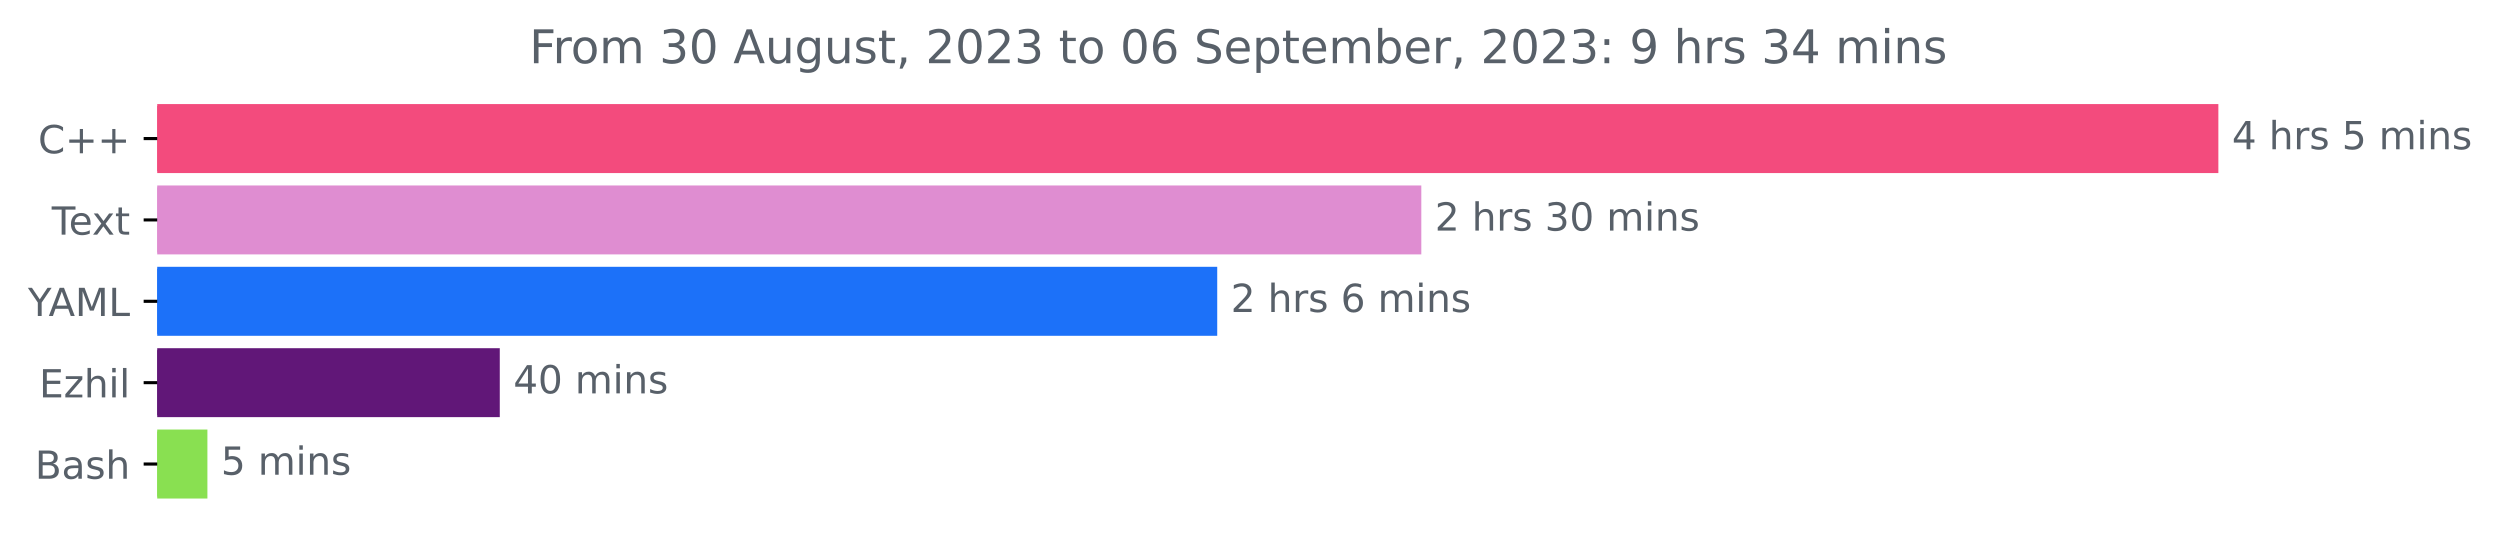
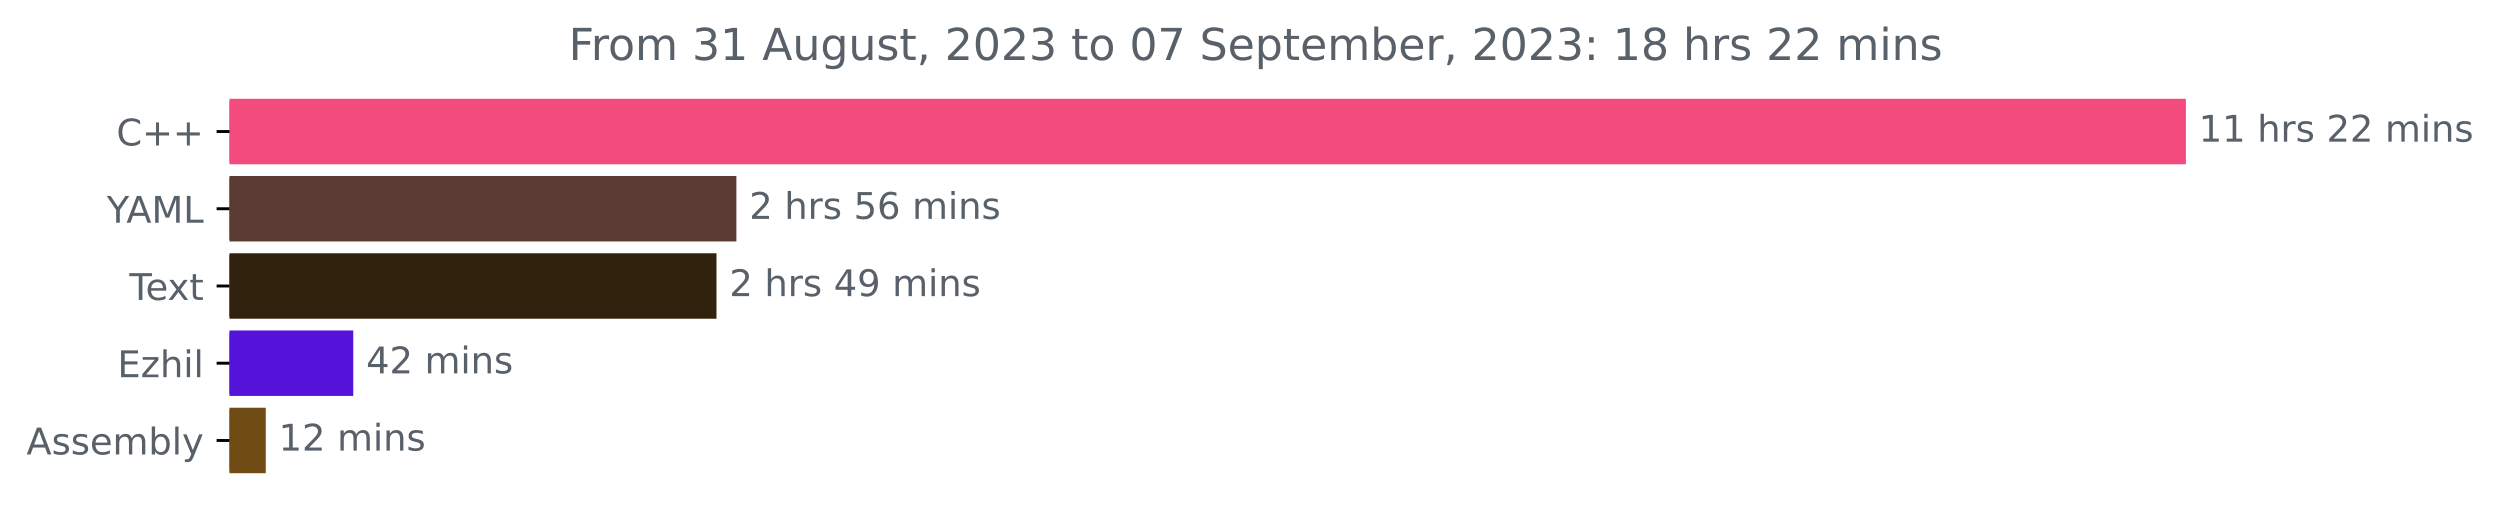
- <svg xmlns="http://www.w3.org/2000/svg" xmlns:xlink="http://www.w3.org/1999/xlink" width="645.185pt" height="140.398pt" viewBox="0 0 645.185 140.398" version="1.1">
+ <svg xmlns="http://www.w3.org/2000/svg" xmlns:xlink="http://www.w3.org/1999/xlink" width="679.735pt" height="140.398pt" viewBox="0 0 679.735 140.398" version="1.1">
  <defs>
    <style type="text/css">*{stroke-linejoin: round; stroke-linecap: butt}</style>
  </defs>
  <g id="figure_1">
    <g id="patch_1">
-       <path d="M 0 140.398  L 645.185 140.398  L 645.185 0  L 0 0  L 0 140.398  z " style="fill: none" />
+       <path d="M 0 140.398  L 679.735 140.398  L 679.735 0  L 0 0  L 0 140.398  z " style="fill: none" />
    </g>
    <g id="axes_1">
      <g id="patch_2">
-         <path d="M 40.573 27.358  L 572.002 27.358  L 572.002 44.158  L 40.573 44.158  z " clip-path="url(#p34bee65f1f)" style="fill: #f34b7d; stroke: #f34b7d; stroke-linejoin: miter" />
+         <path d="M 62.398 27.358  L 593.827 27.358  L 593.827 44.158  L 62.398 44.158  z " clip-path="url(#p800f1ece39)" style="fill: #f34b7d; stroke: #f34b7d; stroke-linejoin: miter" />
      </g>
      <g id="patch_3">
-         <path d="M 40.573 48.358  L 366.304 48.358  L 366.304 65.158  L 40.573 65.158  z " clip-path="url(#p34bee65f1f)" style="fill: #df8dd1; stroke: #df8dd1; stroke-linejoin: miter" />
+         <path d="M 62.398 48.358  L 199.721 48.358  L 199.721 65.158  L 62.398 65.158  z " clip-path="url(#p800f1ece39)" style="fill: #5b3c34; stroke: #5b3c34; stroke-linejoin: miter" />
      </g>
      <g id="patch_4">
-         <path d="M 40.573 69.358  L 313.634 69.358  L 313.634 86.158  L 40.573 86.158  z " clip-path="url(#p34bee65f1f)" style="fill: #1c71f9; stroke: #1c71f9; stroke-linejoin: miter" />
+         <path d="M 62.398 69.358  L 194.311 69.358  L 194.311 86.158  L 62.398 86.158  z " clip-path="url(#p800f1ece39)" style="fill: #30220d; stroke: #30220d; stroke-linejoin: miter" />
      </g>
      <g id="patch_5">
-         <path d="M 40.573 90.358  L 128.481 90.358  L 128.481 107.158  L 40.573 107.158  z " clip-path="url(#p34bee65f1f)" style="fill: #611778; stroke: #611778; stroke-linejoin: miter" />
+         <path d="M 62.398 90.358  L 95.548 90.358  L 95.548 107.158  L 62.398 107.158  z " clip-path="url(#p800f1ece39)" style="fill: #5512d8; stroke: #5512d8; stroke-linejoin: miter" />
      </g>
      <g id="patch_6">
-         <path d="M 40.573 111.358  L 53.025 111.358  L 53.025 128.158  L 40.573 128.158  z " clip-path="url(#p34bee65f1f)" style="fill: #89e051; stroke: #89e051; stroke-linejoin: miter" />
+         <path d="M 62.398 111.358  L 71.759 111.358  L 71.759 128.158  L 62.398 128.158  z " clip-path="url(#p800f1ece39)" style="fill: #6e4c13; stroke: #6e4c13; stroke-linejoin: miter" />
      </g>
      <g id="matplotlib.axis_1" />
      <g id="matplotlib.axis_2">
        <g id="ytick_1">
          <g id="line2d_1">
            <defs>
-               <path id="m216c4c0395" d="M 0 0  L -3.5 0  " style="stroke: #000000; stroke-width: 0.8" />
+               <path id="mf8cb4eb44a" d="M 0 0  L -3.5 0  " style="stroke: #000000; stroke-width: 0.8" />
            </defs>
            <g>
-               <use xlink:href="#m216c4c0395" x="40.573" y="35.758" style="stroke: #000000; stroke-width: 0.8" />
+               <use xlink:href="#mf8cb4eb44a" x="62.398" y="35.758" style="stroke: #000000; stroke-width: 0.8" />
            </g>
          </g>
          <g id="text_1">
-             <g style="fill: #586069" transform="translate(9.83125 39.55734)scale(0.1 -0.1)">
+             <g style="fill: #586069" transform="translate(31.65625 39.55734)scale(0.1 -0.1)">
              <defs>
                <path id="DejaVuSans-43" d="M 4122 4306  L 4122 3641  Q 3803 3938 3442 4084  Q 3081 4231 2675 4231  Q 1875 4231 1450 3742  Q 1025 3253 1025 2328  Q 1025 1406 1450 917  Q 1875 428 2675 428  Q 3081 428 3442 575  Q 3803 722 4122 1019  L 4122 359  Q 3791 134 3420 21  Q 3050 -91 2638 -91  Q 1578 -91 968 557  Q 359 1206 359 2328  Q 359 3453 968 4101  Q 1578 4750 2638 4750  Q 3056 4750 3426 4639  Q 3797 4528 4122 4306  z " transform="scale(0.015625)" />
                <path id="DejaVuSans-2b" d="M 2944 4013  L 2944 2272  L 4684 2272  L 4684 1741  L 2944 1741  L 2944 0  L 2419 0  L 2419 1741  L 678 1741  L 678 2272  L 2419 2272  L 2419 4013  L 2944 4013  z " transform="scale(0.015625)" />
              </defs>
              <use xlink:href="#DejaVuSans-43" />
              <use xlink:href="#DejaVuSans-2b" x="69.824" />
              <use xlink:href="#DejaVuSans-2b" x="153.613" />
            </g>
          </g>
        </g>
        <g id="ytick_2">
          <g id="line2d_2">
            <g>
-               <use xlink:href="#m216c4c0395" x="40.573" y="56.758" style="stroke: #000000; stroke-width: 0.8" />
+               <use xlink:href="#mf8cb4eb44a" x="62.398" y="56.758" style="stroke: #000000; stroke-width: 0.8" />
            </g>
          </g>
          <g id="text_2">
-             <g style="fill: #586069" transform="translate(13.34844 60.55734)scale(0.1 -0.1)">
+             <g style="fill: #586069" transform="translate(29.025 60.55734)scale(0.1 -0.1)">
+               <defs>
+                 <path id="DejaVuSans-59" d="M -13 4666  L 666 4666  L 1959 2747  L 3244 4666  L 3922 4666  L 2272 2222  L 2272 0  L 1638 0  L 1638 2222  L -13 4666  z " transform="scale(0.015625)" />
+                 <path id="DejaVuSans-41" d="M 2188 4044  L 1331 1722  L 3047 1722  L 2188 4044  z M 1831 4666  L 2547 4666  L 4325 0  L 3669 0  L 3244 1197  L 1141 1197  L 716 0  L 50 0  L 1831 4666  z " transform="scale(0.015625)" />
+                 <path id="DejaVuSans-4d" d="M 628 4666  L 1569 4666  L 2759 1491  L 3956 4666  L 4897 4666  L 4897 0  L 4281 0  L 4281 4097  L 3078 897  L 2444 897  L 1241 4097  L 1241 0  L 628 0  L 628 4666  z " transform="scale(0.015625)" />
+                 <path id="DejaVuSans-4c" d="M 628 4666  L 1259 4666  L 1259 531  L 3531 531  L 3531 0  L 628 0  L 628 4666  z " transform="scale(0.015625)" />
+               </defs>
+               <use xlink:href="#DejaVuSans-59" />
+               <use xlink:href="#DejaVuSans-41" x="53.334" />
+               <use xlink:href="#DejaVuSans-4d" x="121.742" />
+               <use xlink:href="#DejaVuSans-4c" x="208.021" />
+             </g>
+           </g>
+         </g>
+         <g id="ytick_3">
+           <g id="line2d_3">
+             <g>
+               <use xlink:href="#mf8cb4eb44a" x="62.398" y="77.758" style="stroke: #000000; stroke-width: 0.8" />
+             </g>
+           </g>
+           <g id="text_3">
+             <g style="fill: #586069" transform="translate(35.17344 81.55734)scale(0.1 -0.1)">
              <defs>
                <path id="DejaVuSans-54" d="M -19 4666  L 3928 4666  L 3928 4134  L 2272 4134  L 2272 0  L 1638 0  L 1638 4134  L -19 4134  L -19 4666  z " transform="scale(0.015625)" />
                <path id="DejaVuSans-65" d="M 3597 1894  L 3597 1613  L 953 1613  Q 991 1019 1311 708  Q 1631 397 2203 397  Q 2534 397 2845 478  Q 3156 559 3463 722  L 3463 178  Q 3153 47 2828 -22  Q 2503 -91 2169 -91  Q 1331 -91 842 396  Q 353 884 353 1716  Q 353 2575 817 3079  Q 1281 3584 2069 3584  Q 2775 3584 3186 3129  Q 3597 2675 3597 1894  z M 3022 2063  Q 3016 2534 2758 2815  Q 2500 3097 2075 3097  Q 1594 3097 1305 2825  Q 1016 2553 972 2059  L 3022 2063  z " transform="scale(0.015625)" />
                <path id="DejaVuSans-78" d="M 3513 3500  L 2247 1797  L 3578 0  L 2900 0  L 1881 1375  L 863 0  L 184 0  L 1544 1831  L 300 3500  L 978 3500  L 1906 2253  L 2834 3500  L 3513 3500  z " transform="scale(0.015625)" />
                <path id="DejaVuSans-74" d="M 1172 4494  L 1172 3500  L 2356 3500  L 2356 3053  L 1172 3053  L 1172 1153  Q 1172 725 1289 603  Q 1406 481 1766 481  L 2356 481  L 2356 0  L 1766 0  Q 1100 0 847 248  Q 594 497 594 1153  L 594 3053  L 172 3053  L 172 3500  L 594 3500  L 594 4494  L 1172 4494  z " transform="scale(0.015625)" />
              </defs>
              <use xlink:href="#DejaVuSans-54" />
              <use xlink:href="#DejaVuSans-65" x="44.084" />
              <use xlink:href="#DejaVuSans-78" x="103.857" />
              <use xlink:href="#DejaVuSans-74" x="163.037" />
            </g>
          </g>
        </g>
-         <g id="ytick_3">
-           <g id="line2d_3">
-             <g>
-               <use xlink:href="#m216c4c0395" x="40.573" y="77.758" style="stroke: #000000; stroke-width: 0.8" />
-             </g>
-           </g>
-           <g id="text_3">
-             <g style="fill: #586069" transform="translate(7.2 81.55734)scale(0.1 -0.1)">
-               <defs>
-                 <path id="DejaVuSans-59" d="M -13 4666  L 666 4666  L 1959 2747  L 3244 4666  L 3922 4666  L 2272 2222  L 2272 0  L 1638 0  L 1638 2222  L -13 4666  z " transform="scale(0.015625)" />
-                 <path id="DejaVuSans-41" d="M 2188 4044  L 1331 1722  L 3047 1722  L 2188 4044  z M 1831 4666  L 2547 4666  L 4325 0  L 3669 0  L 3244 1197  L 1141 1197  L 716 0  L 50 0  L 1831 4666  z " transform="scale(0.015625)" />
-                 <path id="DejaVuSans-4d" d="M 628 4666  L 1569 4666  L 2759 1491  L 3956 4666  L 4897 4666  L 4897 0  L 4281 0  L 4281 4097  L 3078 897  L 2444 897  L 1241 4097  L 1241 0  L 628 0  L 628 4666  z " transform="scale(0.015625)" />
-                 <path id="DejaVuSans-4c" d="M 628 4666  L 1259 4666  L 1259 531  L 3531 531  L 3531 0  L 628 0  L 628 4666  z " transform="scale(0.015625)" />
-               </defs>
-               <use xlink:href="#DejaVuSans-59" />
-               <use xlink:href="#DejaVuSans-41" x="53.334" />
-               <use xlink:href="#DejaVuSans-4d" x="121.742" />
-               <use xlink:href="#DejaVuSans-4c" x="208.021" />
-             </g>
-           </g>
-         </g>
        <g id="ytick_4">
          <g id="line2d_4">
            <g>
-               <use xlink:href="#m216c4c0395" x="40.573" y="98.758" style="stroke: #000000; stroke-width: 0.8" />
+               <use xlink:href="#mf8cb4eb44a" x="62.398" y="98.758" style="stroke: #000000; stroke-width: 0.8" />
            </g>
          </g>
          <g id="text_4">
-             <g style="fill: #586069" transform="translate(10.1125 102.5573)scale(0.1 -0.1)">
+             <g style="fill: #586069" transform="translate(31.9375 102.5573)scale(0.1 -0.1)">
              <defs>
                <path id="DejaVuSans-45" d="M 628 4666  L 3578 4666  L 3578 4134  L 1259 4134  L 1259 2753  L 3481 2753  L 3481 2222  L 1259 2222  L 1259 531  L 3634 531  L 3634 0  L 628 0  L 628 4666  z " transform="scale(0.015625)" />
                <path id="DejaVuSans-7a" d="M 353 3500  L 3084 3500  L 3084 2975  L 922 459  L 3084 459  L 3084 0  L 275 0  L 275 525  L 2438 3041  L 353 3041  L 353 3500  z " transform="scale(0.015625)" />
                <path id="DejaVuSans-68" d="M 3513 2113  L 3513 0  L 2938 0  L 2938 2094  Q 2938 2591 2744 2837  Q 2550 3084 2163 3084  Q 1697 3084 1428 2787  Q 1159 2491 1159 1978  L 1159 0  L 581 0  L 581 4863  L 1159 4863  L 1159 2956  Q 1366 3272 1645 3428  Q 1925 3584 2291 3584  Q 2894 3584 3203 3211  Q 3513 2838 3513 2113  z " transform="scale(0.015625)" />
                <path id="DejaVuSans-69" d="M 603 3500  L 1178 3500  L 1178 0  L 603 0  L 603 3500  z M 603 4863  L 1178 4863  L 1178 4134  L 603 4134  L 603 4863  z " transform="scale(0.015625)" />
                <path id="DejaVuSans-6c" d="M 603 4863  L 1178 4863  L 1178 0  L 603 0  L 603 4863  z " transform="scale(0.015625)" />
              </defs>
              <use xlink:href="#DejaVuSans-45" />
              <use xlink:href="#DejaVuSans-7a" x="63.184" />
              <use xlink:href="#DejaVuSans-68" x="115.674" />
              <use xlink:href="#DejaVuSans-69" x="179.053" />
              <use xlink:href="#DejaVuSans-6c" x="206.836" />
            </g>
          </g>
        </g>
        <g id="ytick_5">
          <g id="line2d_5">
            <g>
-               <use xlink:href="#m216c4c0395" x="40.573" y="119.758" style="stroke: #000000; stroke-width: 0.8" />
+               <use xlink:href="#mf8cb4eb44a" x="62.398" y="119.758" style="stroke: #000000; stroke-width: 0.8" />
            </g>
          </g>
          <g id="text_5">
-             <g style="fill: #586069" transform="translate(9.0375 123.5573)scale(0.1 -0.1)">
-               <defs>
-                 <path id="DejaVuSans-42" d="M 1259 2228  L 1259 519  L 2272 519  Q 2781 519 3026 730  Q 3272 941 3272 1375  Q 3272 1813 3026 2020  Q 2781 2228 2272 2228  L 1259 2228  z M 1259 4147  L 1259 2741  L 2194 2741  Q 2656 2741 2882 2914  Q 3109 3088 3109 3444  Q 3109 3797 2882 3972  Q 2656 4147 2194 4147  L 1259 4147  z M 628 4666  L 2241 4666  Q 2963 4666 3353 4366  Q 3744 4066 3744 3513  Q 3744 3084 3544 2831  Q 3344 2578 2956 2516  Q 3422 2416 3680 2098  Q 3938 1781 3938 1306  Q 3938 681 3513 340  Q 3088 0 2303 0  L 628 0  L 628 4666  z " transform="scale(0.015625)" />
-                 <path id="DejaVuSans-61" d="M 2194 1759  Q 1497 1759 1228 1600  Q 959 1441 959 1056  Q 959 750 1161 570  Q 1363 391 1709 391  Q 2188 391 2477 730  Q 2766 1069 2766 1631  L 2766 1759  L 2194 1759  z M 3341 1997  L 3341 0  L 2766 0  L 2766 531  Q 2569 213 2275 61  Q 1981 -91 1556 -91  Q 1019 -91 701 211  Q 384 513 384 1019  Q 384 1609 779 1909  Q 1175 2209 1959 2209  L 2766 2209  L 2766 2266  Q 2766 2663 2505 2880  Q 2244 3097 1772 3097  Q 1472 3097 1187 3025  Q 903 2953 641 2809  L 641 3341  Q 956 3463 1253 3523  Q 1550 3584 1831 3584  Q 2591 3584 2966 3190  Q 3341 2797 3341 1997  z " transform="scale(0.015625)" />
+             <g style="fill: #586069" transform="translate(7.2 123.5573)scale(0.1 -0.1)">
+               <defs>
                <path id="DejaVuSans-73" d="M 2834 3397  L 2834 2853  Q 2591 2978 2328 3040  Q 2066 3103 1784 3103  Q 1356 3103 1142 2972  Q 928 2841 928 2578  Q 928 2378 1081 2264  Q 1234 2150 1697 2047  L 1894 2003  Q 2506 1872 2764 1633  Q 3022 1394 3022 966  Q 3022 478 2636 193  Q 2250 -91 1575 -91  Q 1294 -91 989 -36  Q 684 19 347 128  L 347 722  Q 666 556 975 473  Q 1284 391 1588 391  Q 1994 391 2212 530  Q 2431 669 2431 922  Q 2431 1156 2273 1281  Q 2116 1406 1581 1522  L 1381 1569  Q 847 1681 609 1914  Q 372 2147 372 2553  Q 372 3047 722 3315  Q 1072 3584 1716 3584  Q 2034 3584 2315 3537  Q 2597 3491 2834 3397  z " transform="scale(0.015625)" />
-               </defs>
-               <use xlink:href="#DejaVuSans-42" />
-               <use xlink:href="#DejaVuSans-61" x="68.604" />
-               <use xlink:href="#DejaVuSans-73" x="129.883" />
-               <use xlink:href="#DejaVuSans-68" x="181.982" />
+                 <path id="DejaVuSans-6d" d="M 3328 2828  Q 3544 3216 3844 3400  Q 4144 3584 4550 3584  Q 5097 3584 5394 3201  Q 5691 2819 5691 2113  L 5691 0  L 5113 0  L 5113 2094  Q 5113 2597 4934 2840  Q 4756 3084 4391 3084  Q 3944 3084 3684 2787  Q 3425 2491 3425 1978  L 3425 0  L 2847 0  L 2847 2094  Q 2847 2600 2669 2842  Q 2491 3084 2119 3084  Q 1678 3084 1418 2786  Q 1159 2488 1159 1978  L 1159 0  L 581 0  L 581 3500  L 1159 3500  L 1159 2956  Q 1356 3278 1631 3431  Q 1906 3584 2284 3584  Q 2666 3584 2933 3390  Q 3200 3197 3328 2828  z " transform="scale(0.015625)" />
+                 <path id="DejaVuSans-62" d="M 3116 1747  Q 3116 2381 2855 2742  Q 2594 3103 2138 3103  Q 1681 3103 1420 2742  Q 1159 2381 1159 1747  Q 1159 1113 1420 752  Q 1681 391 2138 391  Q 2594 391 2855 752  Q 3116 1113 3116 1747  z M 1159 2969  Q 1341 3281 1617 3432  Q 1894 3584 2278 3584  Q 2916 3584 3314 3078  Q 3713 2572 3713 1747  Q 3713 922 3314 415  Q 2916 -91 2278 -91  Q 1894 -91 1617 61  Q 1341 213 1159 525  L 1159 0  L 581 0  L 581 4863  L 1159 4863  L 1159 2969  z " transform="scale(0.015625)" />
+                 <path id="DejaVuSans-79" d="M 2059 -325  Q 1816 -950 1584 -1140  Q 1353 -1331 966 -1331  L 506 -1331  L 506 -850  L 844 -850  Q 1081 -850 1212 -737  Q 1344 -625 1503 -206  L 1606 56  L 191 3500  L 800 3500  L 1894 763  L 2988 3500  L 3597 3500  L 2059 -325  z " transform="scale(0.015625)" />
+               </defs>
+               <use xlink:href="#DejaVuSans-41" />
+               <use xlink:href="#DejaVuSans-73" x="68.408" />
+               <use xlink:href="#DejaVuSans-73" x="120.508" />
+               <use xlink:href="#DejaVuSans-65" x="172.607" />
+               <use xlink:href="#DejaVuSans-6d" x="234.131" />
+               <use xlink:href="#DejaVuSans-62" x="331.543" />
+               <use xlink:href="#DejaVuSans-6c" x="395.02" />
+               <use xlink:href="#DejaVuSans-79" x="422.803" />
            </g>
          </g>
        </g>
      </g>
      <g id="text_6">
-         <g style="fill: #586069" transform="translate(576.002 38.5175)scale(0.1 -0.1)">
+         <g style="fill: #586069" transform="translate(597.827 38.5175)scale(0.1 -0.1)">
          <defs>
-             <path id="DejaVuSans-34" d="M 2419 4116  L 825 1625  L 2419 1625  L 2419 4116  z M 2253 4666  L 3047 4666  L 3047 1625  L 3713 1625  L 3713 1100  L 3047 1100  L 3047 0  L 2419 0  L 2419 1100  L 313 1100  L 313 1709  L 2253 4666  z " transform="scale(0.015625)" />
+             <path id="DejaVuSans-31" d="M 794 531  L 1825 531  L 1825 4091  L 703 3866  L 703 4441  L 1819 4666  L 2450 4666  L 2450 531  L 3481 531  L 3481 0  L 794 0  L 794 531  z " transform="scale(0.015625)" />
            <path id="DejaVuSans-20" transform="scale(0.015625)" />
            <path id="DejaVuSans-72" d="M 2631 2963  Q 2534 3019 2420 3045  Q 2306 3072 2169 3072  Q 1681 3072 1420 2755  Q 1159 2438 1159 1844  L 1159 0  L 581 0  L 581 3500  L 1159 3500  L 1159 2956  Q 1341 3275 1631 3429  Q 1922 3584 2338 3584  Q 2397 3584 2469 3576  Q 2541 3569 2628 3553  L 2631 2963  z " transform="scale(0.015625)" />
-             <path id="DejaVuSans-35" d="M 691 4666  L 3169 4666  L 3169 4134  L 1269 4134  L 1269 2991  Q 1406 3038 1543 3061  Q 1681 3084 1819 3084  Q 2600 3084 3056 2656  Q 3513 2228 3513 1497  Q 3513 744 3044 326  Q 2575 -91 1722 -91  Q 1428 -91 1123 -41  Q 819 9 494 109  L 494 744  Q 775 591 1075 516  Q 1375 441 1709 441  Q 2250 441 2565 725  Q 2881 1009 2881 1497  Q 2881 1984 2565 2268  Q 2250 2553 1709 2553  Q 1456 2553 1204 2497  Q 953 2441 691 2322  L 691 4666  z " transform="scale(0.015625)" />
-             <path id="DejaVuSans-6d" d="M 3328 2828  Q 3544 3216 3844 3400  Q 4144 3584 4550 3584  Q 5097 3584 5394 3201  Q 5691 2819 5691 2113  L 5691 0  L 5113 0  L 5113 2094  Q 5113 2597 4934 2840  Q 4756 3084 4391 3084  Q 3944 3084 3684 2787  Q 3425 2491 3425 1978  L 3425 0  L 2847 0  L 2847 2094  Q 2847 2600 2669 2842  Q 2491 3084 2119 3084  Q 1678 3084 1418 2786  Q 1159 2488 1159 1978  L 1159 0  L 581 0  L 581 3500  L 1159 3500  L 1159 2956  Q 1356 3278 1631 3431  Q 1906 3584 2284 3584  Q 2666 3584 2933 3390  Q 3200 3197 3328 2828  z " transform="scale(0.015625)" />
+             <path id="DejaVuSans-32" d="M 1228 531  L 3431 531  L 3431 0  L 469 0  L 469 531  Q 828 903 1448 1529  Q 2069 2156 2228 2338  Q 2531 2678 2651 2914  Q 2772 3150 2772 3378  Q 2772 3750 2511 3984  Q 2250 4219 1831 4219  Q 1534 4219 1204 4116  Q 875 4013 500 3803  L 500 4441  Q 881 4594 1212 4672  Q 1544 4750 1819 4750  Q 2544 4750 2975 4387  Q 3406 4025 3406 3419  Q 3406 3131 3298 2873  Q 3191 2616 2906 2266  Q 2828 2175 2409 1742  Q 1991 1309 1228 531  z " transform="scale(0.015625)" />
            <path id="DejaVuSans-6e" d="M 3513 2113  L 3513 0  L 2938 0  L 2938 2094  Q 2938 2591 2744 2837  Q 2550 3084 2163 3084  Q 1697 3084 1428 2787  Q 1159 2491 1159 1978  L 1159 0  L 581 0  L 581 3500  L 1159 3500  L 1159 2956  Q 1366 3272 1645 3428  Q 1925 3584 2291 3584  Q 2894 3584 3203 3211  Q 3513 2838 3513 2113  z " transform="scale(0.015625)" />
          </defs>
-           <use xlink:href="#DejaVuSans-34" />
-           <use xlink:href="#DejaVuSans-20" x="63.623" />
-           <use xlink:href="#DejaVuSans-68" x="95.41" />
-           <use xlink:href="#DejaVuSans-72" x="158.789" />
-           <use xlink:href="#DejaVuSans-73" x="199.902" />
-           <use xlink:href="#DejaVuSans-20" x="252.002" />
-           <use xlink:href="#DejaVuSans-35" x="283.789" />
-           <use xlink:href="#DejaVuSans-20" x="347.412" />
-           <use xlink:href="#DejaVuSans-6d" x="379.199" />
-           <use xlink:href="#DejaVuSans-69" x="476.611" />
-           <use xlink:href="#DejaVuSans-6e" x="504.395" />
-           <use xlink:href="#DejaVuSans-73" x="567.773" />
+           <use xlink:href="#DejaVuSans-31" />
+           <use xlink:href="#DejaVuSans-31" x="63.623" />
+           <use xlink:href="#DejaVuSans-20" x="127.246" />
+           <use xlink:href="#DejaVuSans-68" x="159.033" />
+           <use xlink:href="#DejaVuSans-72" x="222.412" />
+           <use xlink:href="#DejaVuSans-73" x="263.525" />
+           <use xlink:href="#DejaVuSans-20" x="315.625" />
+           <use xlink:href="#DejaVuSans-32" x="347.412" />
+           <use xlink:href="#DejaVuSans-32" x="411.035" />
+           <use xlink:href="#DejaVuSans-20" x="474.658" />
+           <use xlink:href="#DejaVuSans-6d" x="506.445" />
+           <use xlink:href="#DejaVuSans-69" x="603.857" />
+           <use xlink:href="#DejaVuSans-6e" x="631.641" />
+           <use xlink:href="#DejaVuSans-73" x="695.02" />
        </g>
      </g>
      <g id="text_7">
-         <g style="fill: #586069" transform="translate(370.3038 59.5175)scale(0.1 -0.1)">
+         <g style="fill: #586069" transform="translate(203.7214 59.5175)scale(0.1 -0.1)">
          <defs>
-             <path id="DejaVuSans-32" d="M 1228 531  L 3431 531  L 3431 0  L 469 0  L 469 531  Q 828 903 1448 1529  Q 2069 2156 2228 2338  Q 2531 2678 2651 2914  Q 2772 3150 2772 3378  Q 2772 3750 2511 3984  Q 2250 4219 1831 4219  Q 1534 4219 1204 4116  Q 875 4013 500 3803  L 500 4441  Q 881 4594 1212 4672  Q 1544 4750 1819 4750  Q 2544 4750 2975 4387  Q 3406 4025 3406 3419  Q 3406 3131 3298 2873  Q 3191 2616 2906 2266  Q 2828 2175 2409 1742  Q 1991 1309 1228 531  z " transform="scale(0.015625)" />
-             <path id="DejaVuSans-33" d="M 2597 2516  Q 3050 2419 3304 2112  Q 3559 1806 3559 1356  Q 3559 666 3084 287  Q 2609 -91 1734 -91  Q 1441 -91 1130 -33  Q 819 25 488 141  L 488 750  Q 750 597 1062 519  Q 1375 441 1716 441  Q 2309 441 2620 675  Q 2931 909 2931 1356  Q 2931 1769 2642 2001  Q 2353 2234 1838 2234  L 1294 2234  L 1294 2753  L 1863 2753  Q 2328 2753 2575 2939  Q 2822 3125 2822 3475  Q 2822 3834 2567 4026  Q 2313 4219 1838 4219  Q 1578 4219 1281 4162  Q 984 4106 628 3988  L 628 4550  Q 988 4650 1302 4700  Q 1616 4750 1894 4750  Q 2613 4750 3031 4423  Q 3450 4097 3450 3541  Q 3450 3153 3228 2886  Q 3006 2619 2597 2516  z " transform="scale(0.015625)" />
-             <path id="DejaVuSans-30" d="M 2034 4250  Q 1547 4250 1301 3770  Q 1056 3291 1056 2328  Q 1056 1369 1301 889  Q 1547 409 2034 409  Q 2525 409 2770 889  Q 3016 1369 3016 2328  Q 3016 3291 2770 3770  Q 2525 4250 2034 4250  z M 2034 4750  Q 2819 4750 3233 4129  Q 3647 3509 3647 2328  Q 3647 1150 3233 529  Q 2819 -91 2034 -91  Q 1250 -91 836 529  Q 422 1150 422 2328  Q 422 3509 836 4129  Q 1250 4750 2034 4750  z " transform="scale(0.015625)" />
-           </defs>
-           <use xlink:href="#DejaVuSans-32" />
-           <use xlink:href="#DejaVuSans-20" x="63.623" />
-           <use xlink:href="#DejaVuSans-68" x="95.41" />
-           <use xlink:href="#DejaVuSans-72" x="158.789" />
-           <use xlink:href="#DejaVuSans-73" x="199.902" />
-           <use xlink:href="#DejaVuSans-20" x="252.002" />
-           <use xlink:href="#DejaVuSans-33" x="283.789" />
-           <use xlink:href="#DejaVuSans-30" x="347.412" />
-           <use xlink:href="#DejaVuSans-20" x="411.035" />
-           <use xlink:href="#DejaVuSans-6d" x="442.822" />
-           <use xlink:href="#DejaVuSans-69" x="540.234" />
-           <use xlink:href="#DejaVuSans-6e" x="568.018" />
-           <use xlink:href="#DejaVuSans-73" x="631.396" />
-         </g>
-       </g>
-       <g id="text_8">
-         <g style="fill: #586069" transform="translate(317.6341 80.5175)scale(0.1 -0.1)">
-           <defs>
+             <path id="DejaVuSans-35" d="M 691 4666  L 3169 4666  L 3169 4134  L 1269 4134  L 1269 2991  Q 1406 3038 1543 3061  Q 1681 3084 1819 3084  Q 2600 3084 3056 2656  Q 3513 2228 3513 1497  Q 3513 744 3044 326  Q 2575 -91 1722 -91  Q 1428 -91 1123 -41  Q 819 9 494 109  L 494 744  Q 775 591 1075 516  Q 1375 441 1709 441  Q 2250 441 2565 725  Q 2881 1009 2881 1497  Q 2881 1984 2565 2268  Q 2250 2553 1709 2553  Q 1456 2553 1204 2497  Q 953 2441 691 2322  L 691 4666  z " transform="scale(0.015625)" />
            <path id="DejaVuSans-36" d="M 2113 2584  Q 1688 2584 1439 2293  Q 1191 2003 1191 1497  Q 1191 994 1439 701  Q 1688 409 2113 409  Q 2538 409 2786 701  Q 3034 994 3034 1497  Q 3034 2003 2786 2293  Q 2538 2584 2113 2584  z M 3366 4563  L 3366 3988  Q 3128 4100 2886 4159  Q 2644 4219 2406 4219  Q 1781 4219 1451 3797  Q 1122 3375 1075 2522  Q 1259 2794 1537 2939  Q 1816 3084 2150 3084  Q 2853 3084 3261 2657  Q 3669 2231 3669 1497  Q 3669 778 3244 343  Q 2819 -91 2113 -91  Q 1303 -91 875 529  Q 447 1150 447 2328  Q 447 3434 972 4092  Q 1497 4750 2381 4750  Q 2619 4750 2861 4703  Q 3103 4656 3366 4563  z " transform="scale(0.015625)" />
          </defs>
          <use xlink:href="#DejaVuSans-32" />
          <use xlink:href="#DejaVuSans-20" x="63.623" />
          <use xlink:href="#DejaVuSans-68" x="95.41" />
          <use xlink:href="#DejaVuSans-72" x="158.789" />
          <use xlink:href="#DejaVuSans-73" x="199.902" />
          <use xlink:href="#DejaVuSans-20" x="252.002" />
-           <use xlink:href="#DejaVuSans-36" x="283.789" />
-           <use xlink:href="#DejaVuSans-20" x="347.412" />
-           <use xlink:href="#DejaVuSans-6d" x="379.199" />
-           <use xlink:href="#DejaVuSans-69" x="476.611" />
-           <use xlink:href="#DejaVuSans-6e" x="504.395" />
-           <use xlink:href="#DejaVuSans-73" x="567.773" />
+           <use xlink:href="#DejaVuSans-35" x="283.789" />
+           <use xlink:href="#DejaVuSans-36" x="347.412" />
+           <use xlink:href="#DejaVuSans-20" x="411.035" />
+           <use xlink:href="#DejaVuSans-6d" x="442.822" />
+           <use xlink:href="#DejaVuSans-69" x="540.234" />
+           <use xlink:href="#DejaVuSans-6e" x="568.018" />
+           <use xlink:href="#DejaVuSans-73" x="631.396" />
+         </g>
+       </g>
+       <g id="text_8">
+         <g style="fill: #586069" transform="translate(198.3109 80.5175)scale(0.1 -0.1)">
+           <defs>
+             <path id="DejaVuSans-34" d="M 2419 4116  L 825 1625  L 2419 1625  L 2419 4116  z M 2253 4666  L 3047 4666  L 3047 1625  L 3713 1625  L 3713 1100  L 3047 1100  L 3047 0  L 2419 0  L 2419 1100  L 313 1100  L 313 1709  L 2253 4666  z " transform="scale(0.015625)" />
+             <path id="DejaVuSans-39" d="M 703 97  L 703 672  Q 941 559 1184 500  Q 1428 441 1663 441  Q 2288 441 2617 861  Q 2947 1281 2994 2138  Q 2813 1869 2534 1725  Q 2256 1581 1919 1581  Q 1219 1581 811 2004  Q 403 2428 403 3163  Q 403 3881 828 4315  Q 1253 4750 1959 4750  Q 2769 4750 3195 4129  Q 3622 3509 3622 2328  Q 3622 1225 3098 567  Q 2575 -91 1691 -91  Q 1453 -91 1209 -44  Q 966 3 703 97  z M 1959 2075  Q 2384 2075 2632 2365  Q 2881 2656 2881 3163  Q 2881 3666 2632 3958  Q 2384 4250 1959 4250  Q 1534 4250 1286 3958  Q 1038 3666 1038 3163  Q 1038 2656 1286 2365  Q 1534 2075 1959 2075  z " transform="scale(0.015625)" />
+           </defs>
+           <use xlink:href="#DejaVuSans-32" />
+           <use xlink:href="#DejaVuSans-20" x="63.623" />
+           <use xlink:href="#DejaVuSans-68" x="95.41" />
+           <use xlink:href="#DejaVuSans-72" x="158.789" />
+           <use xlink:href="#DejaVuSans-73" x="199.902" />
+           <use xlink:href="#DejaVuSans-20" x="252.002" />
+           <use xlink:href="#DejaVuSans-34" x="283.789" />
+           <use xlink:href="#DejaVuSans-39" x="347.412" />
+           <use xlink:href="#DejaVuSans-20" x="411.035" />
+           <use xlink:href="#DejaVuSans-6d" x="442.822" />
+           <use xlink:href="#DejaVuSans-69" x="540.234" />
+           <use xlink:href="#DejaVuSans-6e" x="568.018" />
+           <use xlink:href="#DejaVuSans-73" x="631.396" />
        </g>
      </g>
      <g id="text_9">
-         <g style="fill: #586069" transform="translate(132.4808 101.5175)scale(0.1 -0.1)">
+         <g style="fill: #586069" transform="translate(99.54831 101.5175)scale(0.1 -0.1)">
          <use xlink:href="#DejaVuSans-34" />
-           <use xlink:href="#DejaVuSans-30" x="63.623" />
+           <use xlink:href="#DejaVuSans-32" x="63.623" />
          <use xlink:href="#DejaVuSans-20" x="127.246" />
          <use xlink:href="#DejaVuSans-6d" x="159.033" />
          <use xlink:href="#DejaVuSans-69" x="256.445" />
          <use xlink:href="#DejaVuSans-6e" x="284.229" />
          <use xlink:href="#DejaVuSans-73" x="347.607" />
        </g>
      </g>
      <g id="text_10">
-         <g style="fill: #586069" transform="translate(57.0249 122.5175)scale(0.1 -0.1)">
-           <use xlink:href="#DejaVuSans-35" />
-           <use xlink:href="#DejaVuSans-20" x="63.623" />
-           <use xlink:href="#DejaVuSans-6d" x="95.41" />
-           <use xlink:href="#DejaVuSans-69" x="192.822" />
-           <use xlink:href="#DejaVuSans-6e" x="220.605" />
-           <use xlink:href="#DejaVuSans-73" x="283.984" />
+         <g style="fill: #586069" transform="translate(75.75941 122.5175)scale(0.1 -0.1)">
+           <use xlink:href="#DejaVuSans-31" />
+           <use xlink:href="#DejaVuSans-32" x="63.623" />
+           <use xlink:href="#DejaVuSans-20" x="127.246" />
+           <use xlink:href="#DejaVuSans-6d" x="159.033" />
+           <use xlink:href="#DejaVuSans-69" x="256.445" />
+           <use xlink:href="#DejaVuSans-6e" x="284.229" />
+           <use xlink:href="#DejaVuSans-73" x="347.607" />
        </g>
      </g>
      <g id="text_11">
-         <g style="fill: #586069" transform="translate(136.6175 16.31812)scale(0.12 -0.12)">
+         <g style="fill: #586069" transform="translate(154.625 16.31812)scale(0.12 -0.12)">
          <defs>
            <path id="DejaVuSans-46" d="M 628 4666  L 3309 4666  L 3309 4134  L 1259 4134  L 1259 2759  L 3109 2759  L 3109 2228  L 1259 2228  L 1259 0  L 628 0  L 628 4666  z " transform="scale(0.015625)" />
            <path id="DejaVuSans-6f" d="M 1959 3097  Q 1497 3097 1228 2736  Q 959 2375 959 1747  Q 959 1119 1226 758  Q 1494 397 1959 397  Q 2419 397 2687 759  Q 2956 1122 2956 1747  Q 2956 2369 2687 2733  Q 2419 3097 1959 3097  z M 1959 3584  Q 2709 3584 3137 3096  Q 3566 2609 3566 1747  Q 3566 888 3137 398  Q 2709 -91 1959 -91  Q 1206 -91 779 398  Q 353 888 353 1747  Q 353 2609 779 3096  Q 1206 3584 1959 3584  z " transform="scale(0.015625)" />
+             <path id="DejaVuSans-33" d="M 2597 2516  Q 3050 2419 3304 2112  Q 3559 1806 3559 1356  Q 3559 666 3084 287  Q 2609 -91 1734 -91  Q 1441 -91 1130 -33  Q 819 25 488 141  L 488 750  Q 750 597 1062 519  Q 1375 441 1716 441  Q 2309 441 2620 675  Q 2931 909 2931 1356  Q 2931 1769 2642 2001  Q 2353 2234 1838 2234  L 1294 2234  L 1294 2753  L 1863 2753  Q 2328 2753 2575 2939  Q 2822 3125 2822 3475  Q 2822 3834 2567 4026  Q 2313 4219 1838 4219  Q 1578 4219 1281 4162  Q 984 4106 628 3988  L 628 4550  Q 988 4650 1302 4700  Q 1616 4750 1894 4750  Q 2613 4750 3031 4423  Q 3450 4097 3450 3541  Q 3450 3153 3228 2886  Q 3006 2619 2597 2516  z " transform="scale(0.015625)" />
            <path id="DejaVuSans-75" d="M 544 1381  L 544 3500  L 1119 3500  L 1119 1403  Q 1119 906 1312 657  Q 1506 409 1894 409  Q 2359 409 2629 706  Q 2900 1003 2900 1516  L 2900 3500  L 3475 3500  L 3475 0  L 2900 0  L 2900 538  Q 2691 219 2414 64  Q 2138 -91 1772 -91  Q 1169 -91 856 284  Q 544 659 544 1381  z M 1991 3584  L 1991 3584  z " transform="scale(0.015625)" />
            <path id="DejaVuSans-67" d="M 2906 1791  Q 2906 2416 2648 2759  Q 2391 3103 1925 3103  Q 1463 3103 1205 2759  Q 947 2416 947 1791  Q 947 1169 1205 825  Q 1463 481 1925 481  Q 2391 481 2648 825  Q 2906 1169 2906 1791  z M 3481 434  Q 3481 -459 3084 -895  Q 2688 -1331 1869 -1331  Q 1566 -1331 1297 -1286  Q 1028 -1241 775 -1147  L 775 -588  Q 1028 -725 1275 -790  Q 1522 -856 1778 -856  Q 2344 -856 2625 -561  Q 2906 -266 2906 331  L 2906 616  Q 2728 306 2450 153  Q 2172 0 1784 0  Q 1141 0 747 490  Q 353 981 353 1791  Q 353 2603 747 3093  Q 1141 3584 1784 3584  Q 2172 3584 2450 3431  Q 2728 3278 2906 2969  L 2906 3500  L 3481 3500  L 3481 434  z " transform="scale(0.015625)" />
            <path id="DejaVuSans-2c" d="M 750 794  L 1409 794  L 1409 256  L 897 -744  L 494 -744  L 750 256  L 750 794  z " transform="scale(0.015625)" />
+             <path id="DejaVuSans-30" d="M 2034 4250  Q 1547 4250 1301 3770  Q 1056 3291 1056 2328  Q 1056 1369 1301 889  Q 1547 409 2034 409  Q 2525 409 2770 889  Q 3016 1369 3016 2328  Q 3016 3291 2770 3770  Q 2525 4250 2034 4250  z M 2034 4750  Q 2819 4750 3233 4129  Q 3647 3509 3647 2328  Q 3647 1150 3233 529  Q 2819 -91 2034 -91  Q 1250 -91 836 529  Q 422 1150 422 2328  Q 422 3509 836 4129  Q 1250 4750 2034 4750  z " transform="scale(0.015625)" />
+             <path id="DejaVuSans-37" d="M 525 4666  L 3525 4666  L 3525 4397  L 1831 0  L 1172 0  L 2766 4134  L 525 4134  L 525 4666  z " transform="scale(0.015625)" />
            <path id="DejaVuSans-53" d="M 3425 4513  L 3425 3897  Q 3066 4069 2747 4153  Q 2428 4238 2131 4238  Q 1616 4238 1336 4038  Q 1056 3838 1056 3469  Q 1056 3159 1242 3001  Q 1428 2844 1947 2747  L 2328 2669  Q 3034 2534 3370 2195  Q 3706 1856 3706 1288  Q 3706 609 3251 259  Q 2797 -91 1919 -91  Q 1588 -91 1214 -16  Q 841 59 441 206  L 441 856  Q 825 641 1194 531  Q 1563 422 1919 422  Q 2459 422 2753 634  Q 3047 847 3047 1241  Q 3047 1584 2836 1778  Q 2625 1972 2144 2069  L 1759 2144  Q 1053 2284 737 2584  Q 422 2884 422 3419  Q 422 4038 858 4394  Q 1294 4750 2059 4750  Q 2388 4750 2728 4690  Q 3069 4631 3425 4513  z " transform="scale(0.015625)" />
            <path id="DejaVuSans-70" d="M 1159 525  L 1159 -1331  L 581 -1331  L 581 3500  L 1159 3500  L 1159 2969  Q 1341 3281 1617 3432  Q 1894 3584 2278 3584  Q 2916 3584 3314 3078  Q 3713 2572 3713 1747  Q 3713 922 3314 415  Q 2916 -91 2278 -91  Q 1894 -91 1617 61  Q 1341 213 1159 525  z M 3116 1747  Q 3116 2381 2855 2742  Q 2594 3103 2138 3103  Q 1681 3103 1420 2742  Q 1159 2381 1159 1747  Q 1159 1113 1420 752  Q 1681 391 2138 391  Q 2594 391 2855 752  Q 3116 1113 3116 1747  z " transform="scale(0.015625)" />
-             <path id="DejaVuSans-62" d="M 3116 1747  Q 3116 2381 2855 2742  Q 2594 3103 2138 3103  Q 1681 3103 1420 2742  Q 1159 2381 1159 1747  Q 1159 1113 1420 752  Q 1681 391 2138 391  Q 2594 391 2855 752  Q 3116 1113 3116 1747  z M 1159 2969  Q 1341 3281 1617 3432  Q 1894 3584 2278 3584  Q 2916 3584 3314 3078  Q 3713 2572 3713 1747  Q 3713 922 3314 415  Q 2916 -91 2278 -91  Q 1894 -91 1617 61  Q 1341 213 1159 525  L 1159 0  L 581 0  L 581 4863  L 1159 4863  L 1159 2969  z " transform="scale(0.015625)" />
            <path id="DejaVuSans-3a" d="M 750 794  L 1409 794  L 1409 0  L 750 0  L 750 794  z M 750 3309  L 1409 3309  L 1409 2516  L 750 2516  L 750 3309  z " transform="scale(0.015625)" />
-             <path id="DejaVuSans-39" d="M 703 97  L 703 672  Q 941 559 1184 500  Q 1428 441 1663 441  Q 2288 441 2617 861  Q 2947 1281 2994 2138  Q 2813 1869 2534 1725  Q 2256 1581 1919 1581  Q 1219 1581 811 2004  Q 403 2428 403 3163  Q 403 3881 828 4315  Q 1253 4750 1959 4750  Q 2769 4750 3195 4129  Q 3622 3509 3622 2328  Q 3622 1225 3098 567  Q 2575 -91 1691 -91  Q 1453 -91 1209 -44  Q 966 3 703 97  z M 1959 2075  Q 2384 2075 2632 2365  Q 2881 2656 2881 3163  Q 2881 3666 2632 3958  Q 2384 4250 1959 4250  Q 1534 4250 1286 3958  Q 1038 3666 1038 3163  Q 1038 2656 1286 2365  Q 1534 2075 1959 2075  z " transform="scale(0.015625)" />
+             <path id="DejaVuSans-38" d="M 2034 2216  Q 1584 2216 1326 1975  Q 1069 1734 1069 1313  Q 1069 891 1326 650  Q 1584 409 2034 409  Q 2484 409 2743 651  Q 3003 894 3003 1313  Q 3003 1734 2745 1975  Q 2488 2216 2034 2216  z M 1403 2484  Q 997 2584 770 2862  Q 544 3141 544 3541  Q 544 4100 942 4425  Q 1341 4750 2034 4750  Q 2731 4750 3128 4425  Q 3525 4100 3525 3541  Q 3525 3141 3298 2862  Q 3072 2584 2669 2484  Q 3125 2378 3379 2068  Q 3634 1759 3634 1313  Q 3634 634 3220 271  Q 2806 -91 2034 -91  Q 1263 -91 848 271  Q 434 634 434 1313  Q 434 1759 690 2068  Q 947 2378 1403 2484  z M 1172 3481  Q 1172 3119 1398 2916  Q 1625 2713 2034 2713  Q 2441 2713 2670 2916  Q 2900 3119 2900 3481  Q 2900 3844 2670 4047  Q 2441 4250 2034 4250  Q 1625 4250 1398 4047  Q 1172 3844 1172 3481  z " transform="scale(0.015625)" />
          </defs>
          <use xlink:href="#DejaVuSans-46" />
          <use xlink:href="#DejaVuSans-72" x="50.27" />
          <use xlink:href="#DejaVuSans-6f" x="89.133" />
          <use xlink:href="#DejaVuSans-6d" x="150.314" />
          <use xlink:href="#DejaVuSans-20" x="247.727" />
          <use xlink:href="#DejaVuSans-33" x="279.514" />
-           <use xlink:href="#DejaVuSans-30" x="343.137" />
+           <use xlink:href="#DejaVuSans-31" x="343.137" />
          <use xlink:href="#DejaVuSans-20" x="406.76" />
          <use xlink:href="#DejaVuSans-41" x="438.547" />
          <use xlink:href="#DejaVuSans-75" x="506.955" />
          <use xlink:href="#DejaVuSans-67" x="570.334" />
          <use xlink:href="#DejaVuSans-75" x="633.811" />
          <use xlink:href="#DejaVuSans-73" x="697.189" />
          <use xlink:href="#DejaVuSans-74" x="749.289" />
          <use xlink:href="#DejaVuSans-2c" x="788.498" />
          <use xlink:href="#DejaVuSans-20" x="820.285" />
          <use xlink:href="#DejaVuSans-32" x="852.072" />
          <use xlink:href="#DejaVuSans-30" x="915.695" />
          <use xlink:href="#DejaVuSans-32" x="979.318" />
          <use xlink:href="#DejaVuSans-33" x="1042.941" />
          <use xlink:href="#DejaVuSans-20" x="1106.564" />
          <use xlink:href="#DejaVuSans-74" x="1138.352" />
          <use xlink:href="#DejaVuSans-6f" x="1177.561" />
          <use xlink:href="#DejaVuSans-20" x="1238.742" />
          <use xlink:href="#DejaVuSans-30" x="1270.529" />
-           <use xlink:href="#DejaVuSans-36" x="1334.152" />
+           <use xlink:href="#DejaVuSans-37" x="1334.152" />
          <use xlink:href="#DejaVuSans-20" x="1397.775" />
          <use xlink:href="#DejaVuSans-53" x="1429.562" />
          <use xlink:href="#DejaVuSans-65" x="1493.039" />
          <use xlink:href="#DejaVuSans-70" x="1554.562" />
          <use xlink:href="#DejaVuSans-74" x="1618.039" />
          <use xlink:href="#DejaVuSans-65" x="1657.248" />
          <use xlink:href="#DejaVuSans-6d" x="1718.771" />
          <use xlink:href="#DejaVuSans-62" x="1816.184" />
          <use xlink:href="#DejaVuSans-65" x="1879.66" />
          <use xlink:href="#DejaVuSans-72" x="1941.184" />
          <use xlink:href="#DejaVuSans-2c" x="1982.297" />
          <use xlink:href="#DejaVuSans-20" x="2014.084" />
          <use xlink:href="#DejaVuSans-32" x="2045.871" />
          <use xlink:href="#DejaVuSans-30" x="2109.494" />
          <use xlink:href="#DejaVuSans-32" x="2173.117" />
          <use xlink:href="#DejaVuSans-33" x="2236.74" />
          <use xlink:href="#DejaVuSans-3a" x="2300.363" />
          <use xlink:href="#DejaVuSans-20" x="2334.055" />
-           <use xlink:href="#DejaVuSans-39" x="2365.842" />
-           <use xlink:href="#DejaVuSans-20" x="2429.465" />
-           <use xlink:href="#DejaVuSans-68" x="2461.252" />
-           <use xlink:href="#DejaVuSans-72" x="2524.631" />
-           <use xlink:href="#DejaVuSans-73" x="2565.744" />
-           <use xlink:href="#DejaVuSans-20" x="2617.844" />
-           <use xlink:href="#DejaVuSans-33" x="2649.631" />
-           <use xlink:href="#DejaVuSans-34" x="2713.254" />
-           <use xlink:href="#DejaVuSans-20" x="2776.877" />
-           <use xlink:href="#DejaVuSans-6d" x="2808.664" />
-           <use xlink:href="#DejaVuSans-69" x="2906.076" />
-           <use xlink:href="#DejaVuSans-6e" x="2933.859" />
-           <use xlink:href="#DejaVuSans-73" x="2997.238" />
+           <use xlink:href="#DejaVuSans-31" x="2365.842" />
+           <use xlink:href="#DejaVuSans-38" x="2429.465" />
+           <use xlink:href="#DejaVuSans-20" x="2493.088" />
+           <use xlink:href="#DejaVuSans-68" x="2524.875" />
+           <use xlink:href="#DejaVuSans-72" x="2588.254" />
+           <use xlink:href="#DejaVuSans-73" x="2629.367" />
+           <use xlink:href="#DejaVuSans-20" x="2681.467" />
+           <use xlink:href="#DejaVuSans-32" x="2713.254" />
+           <use xlink:href="#DejaVuSans-32" x="2776.877" />
+           <use xlink:href="#DejaVuSans-20" x="2840.5" />
+           <use xlink:href="#DejaVuSans-6d" x="2872.287" />
+           <use xlink:href="#DejaVuSans-69" x="2969.699" />
+           <use xlink:href="#DejaVuSans-6e" x="2997.482" />
+           <use xlink:href="#DejaVuSans-73" x="3060.861" />
        </g>
      </g>
    </g>
  </g>
  <defs>
-     <clipPath id="p34bee65f1f">
-       <rect x="40.573" y="22.318" width="558" height="110.88" />
+     <clipPath id="p800f1ece39">
+       <rect x="62.398" y="22.318" width="558" height="110.88" />
    </clipPath>
  </defs>
</svg>
